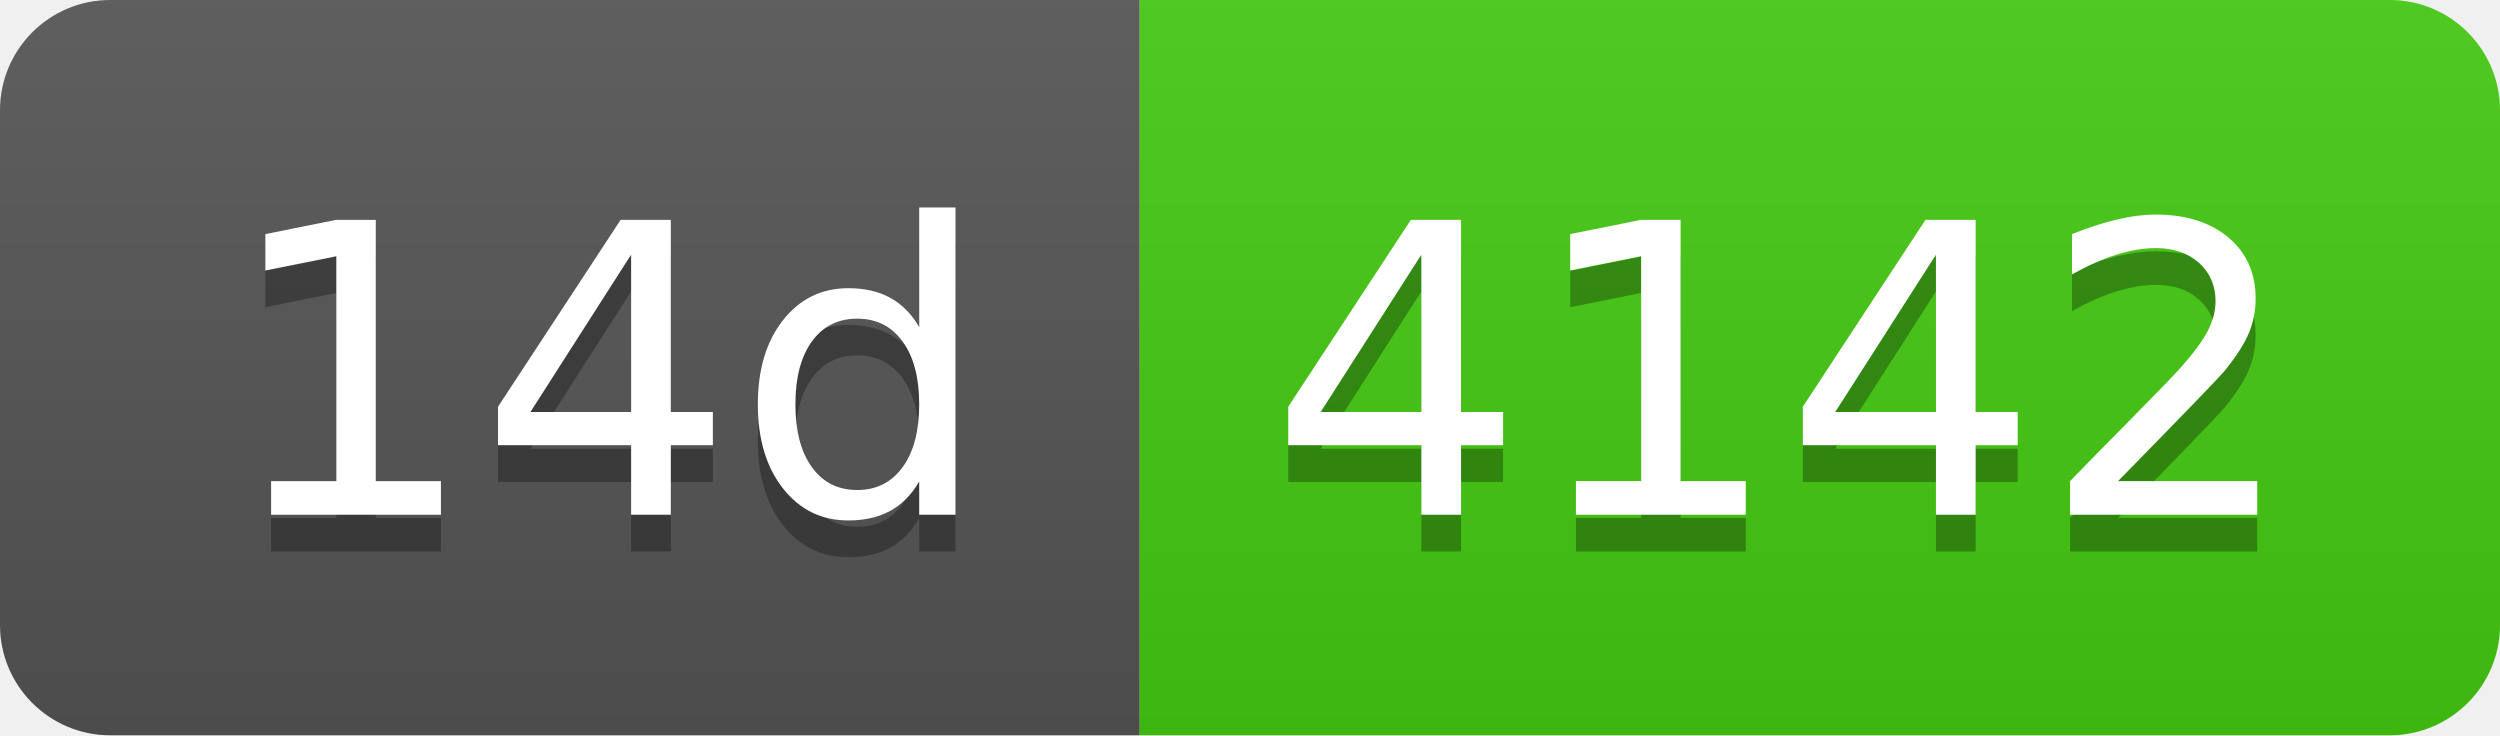
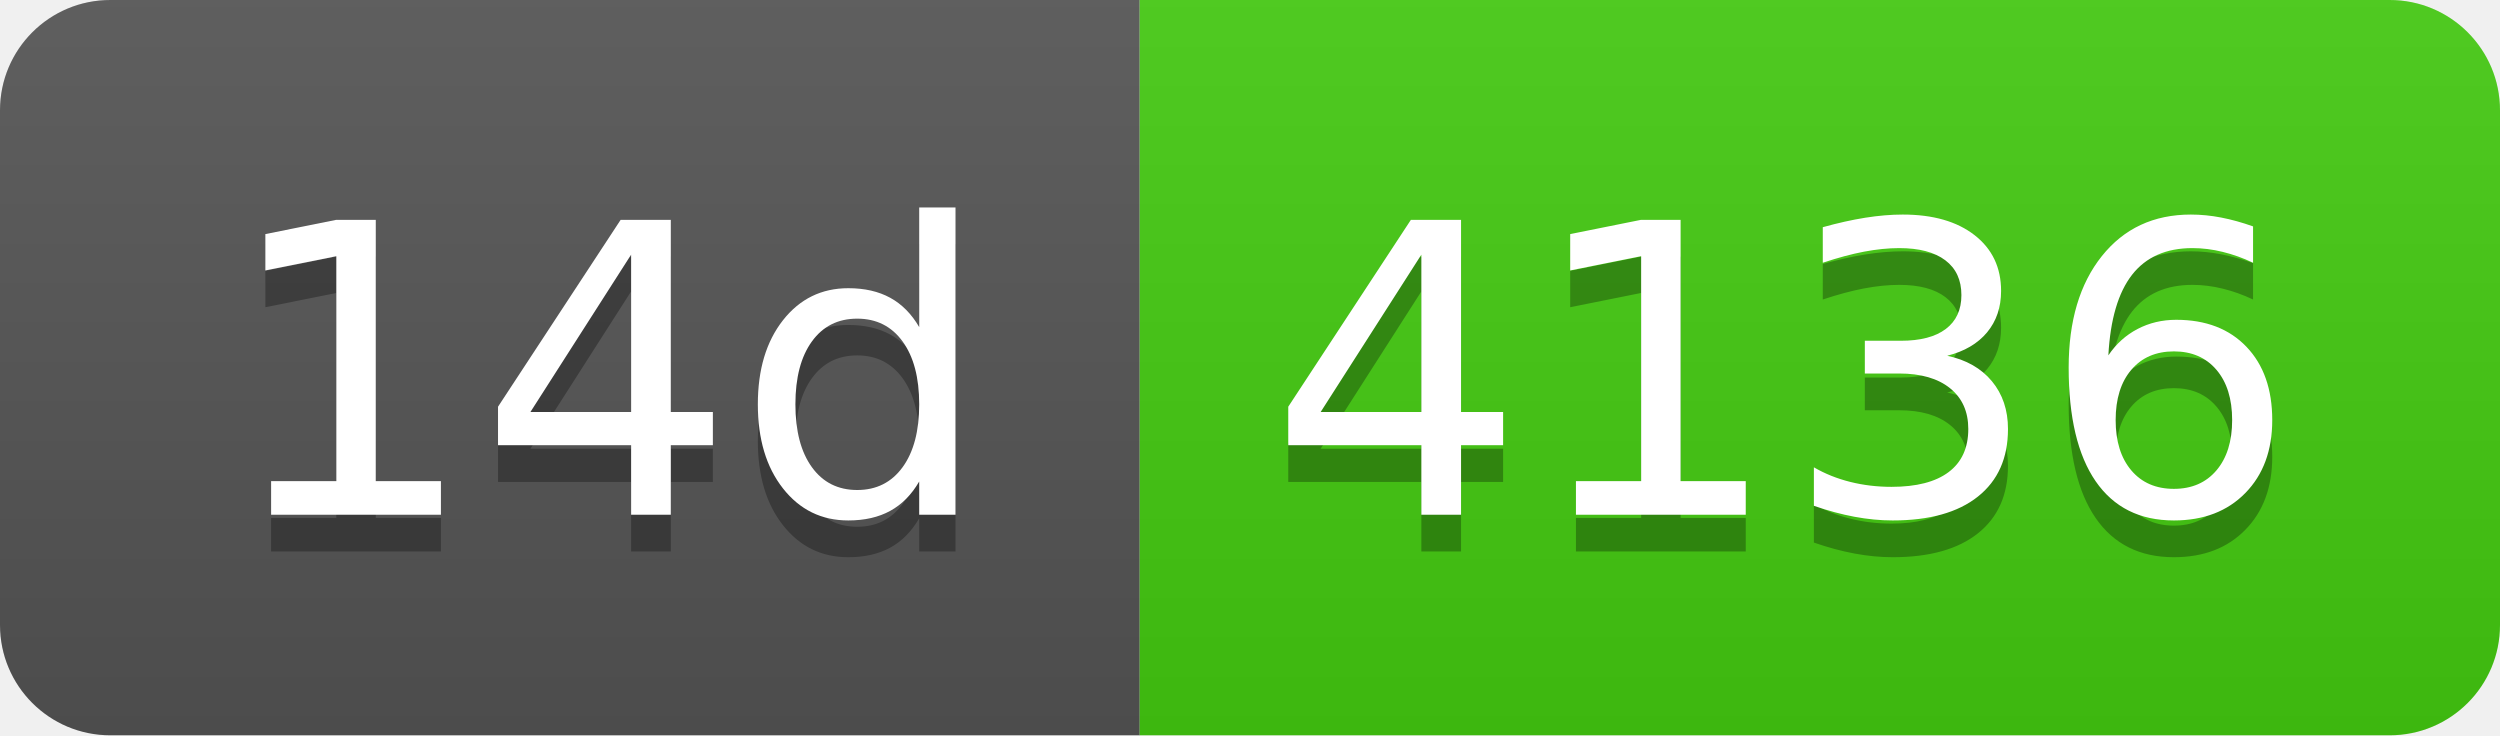
- <svg xmlns="http://www.w3.org/2000/svg" width="68" height="20" role="img" aria-label="14d: 4142">
+ <svg xmlns="http://www.w3.org/2000/svg" width="68" height="20" role="img" aria-label="14d: 4136">
  <linearGradient id="s" x2="0" y2="100%">
    <stop offset="0" stop-color="#bbb" stop-opacity=".1" />
    <stop offset="1" stop-opacity=".1" />
  </linearGradient>
  <clipPath id="r">
    <rect width="68" height="20" rx="3" fill="#fff" />
  </clipPath>
  <g clip-path="url(#r)">
    <rect width="31" height="20" fill="#555" />
    <rect x="31" width="37" height="20" fill="#4c1" />
    <rect width="68" height="20" fill="url(#s)" />
  </g>
  <g fill="#fff" text-anchor="middle" font-family="Verdana,Geneva,DejaVu Sans,sans-serif" text-rendering="geometricPrecision" font-size="110">
    <text aria-hidden="true" x="165" y="150" fill="#010101" fill-opacity=".3" transform="scale(.1)" textLength="210">14d</text>
    <text x="165" y="140" transform="scale(.1)" fill="#fff" textLength="210">14d</text>
-     <text aria-hidden="true" x="485" y="150" fill="#010101" fill-opacity=".3" transform="scale(.1)" textLength="270">4142</text>
-     <text x="485" y="140" transform="scale(.1)" fill="#fff" textLength="270">4142</text>
+     <text aria-hidden="true" x="485" y="150" fill="#010101" fill-opacity=".3" transform="scale(.1)" textLength="270">4136</text>
+     <text x="485" y="140" transform="scale(.1)" fill="#fff" textLength="270">4136</text>
  </g>
</svg>
